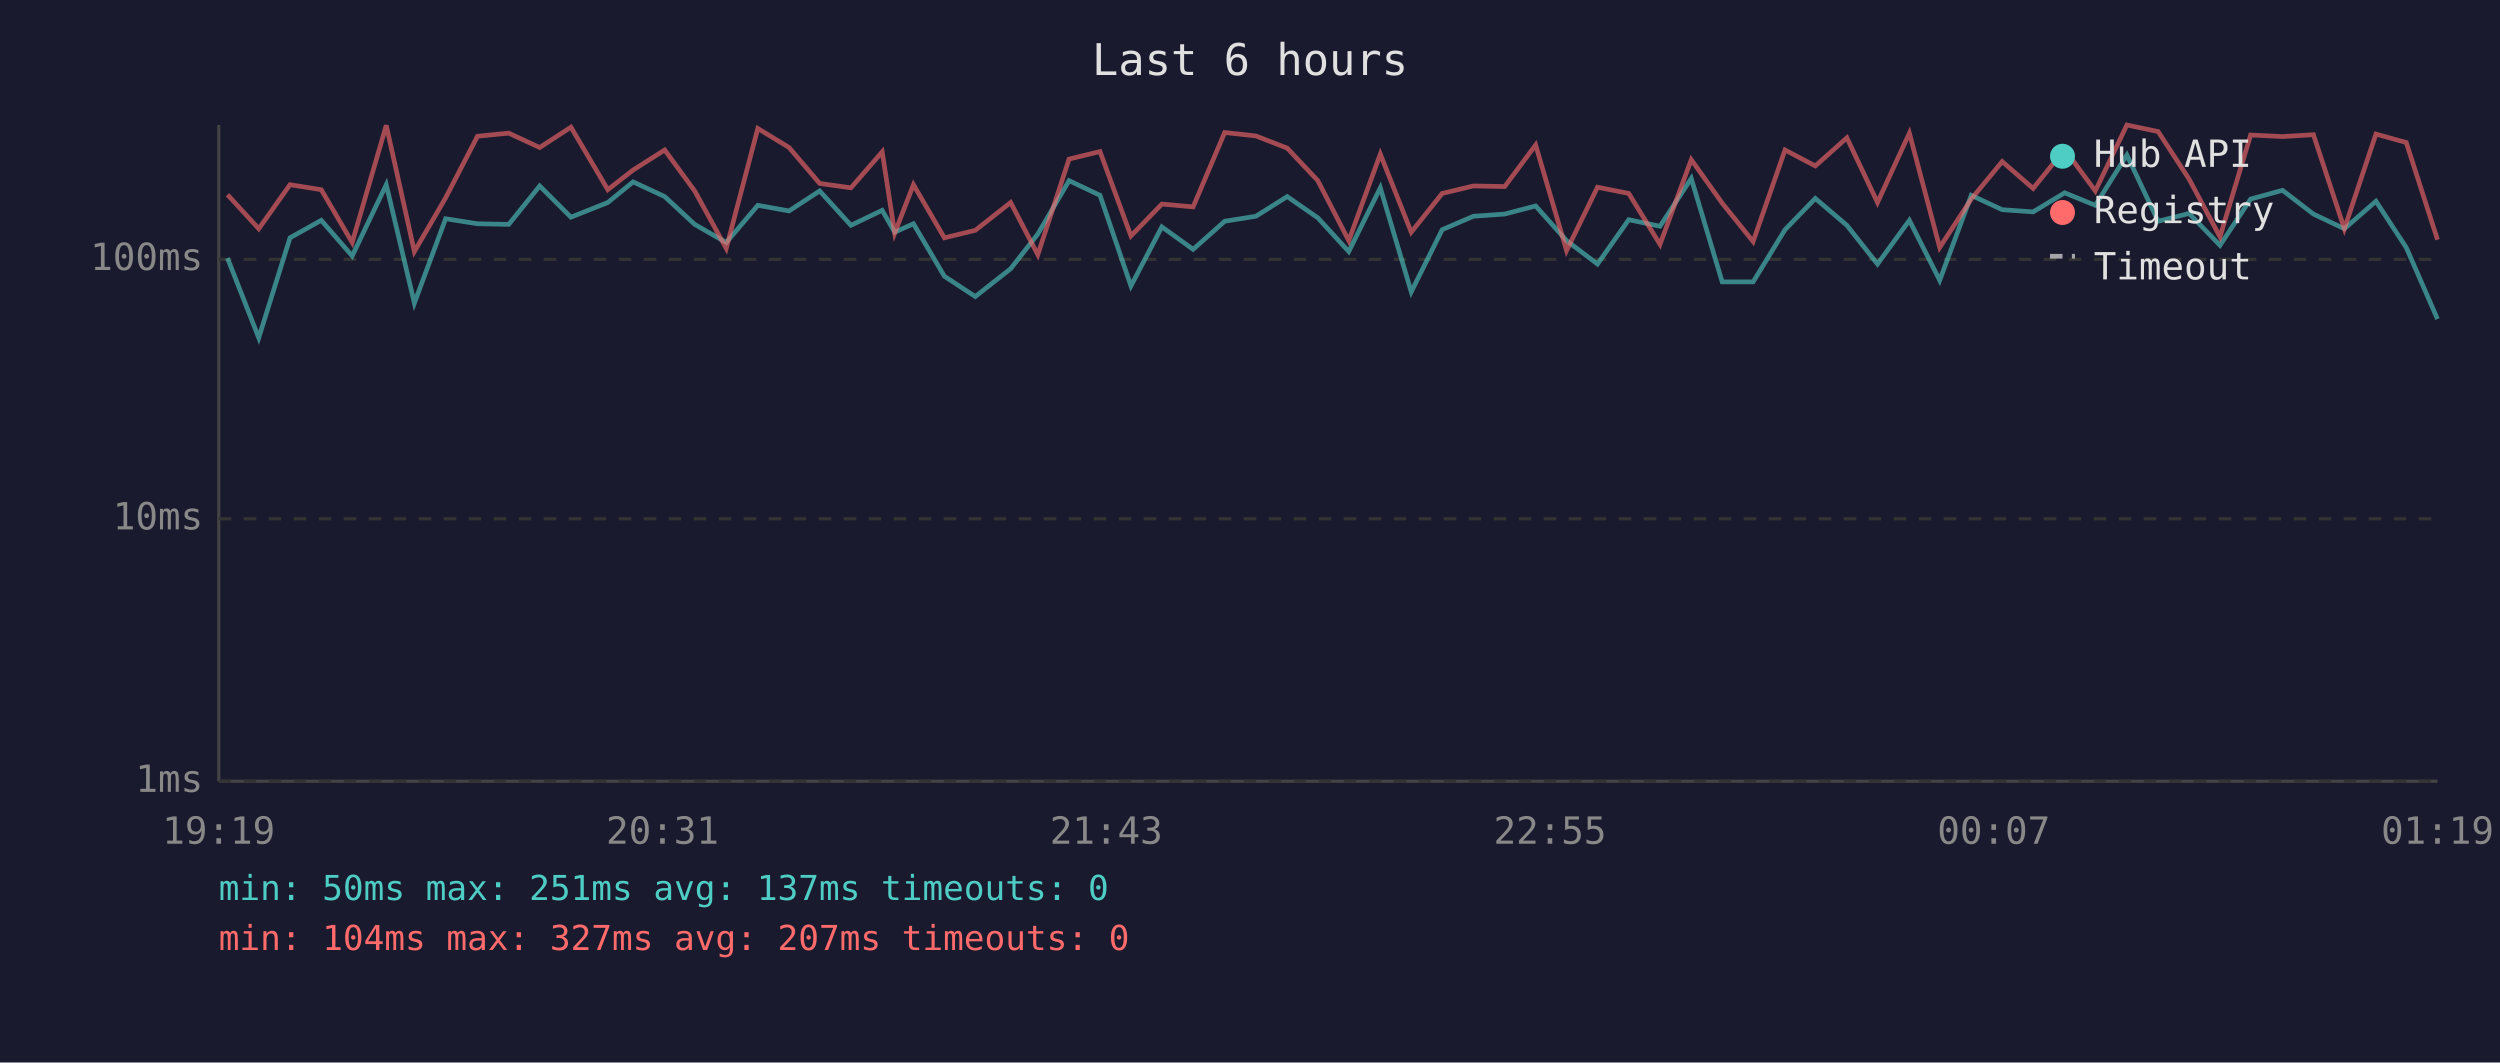
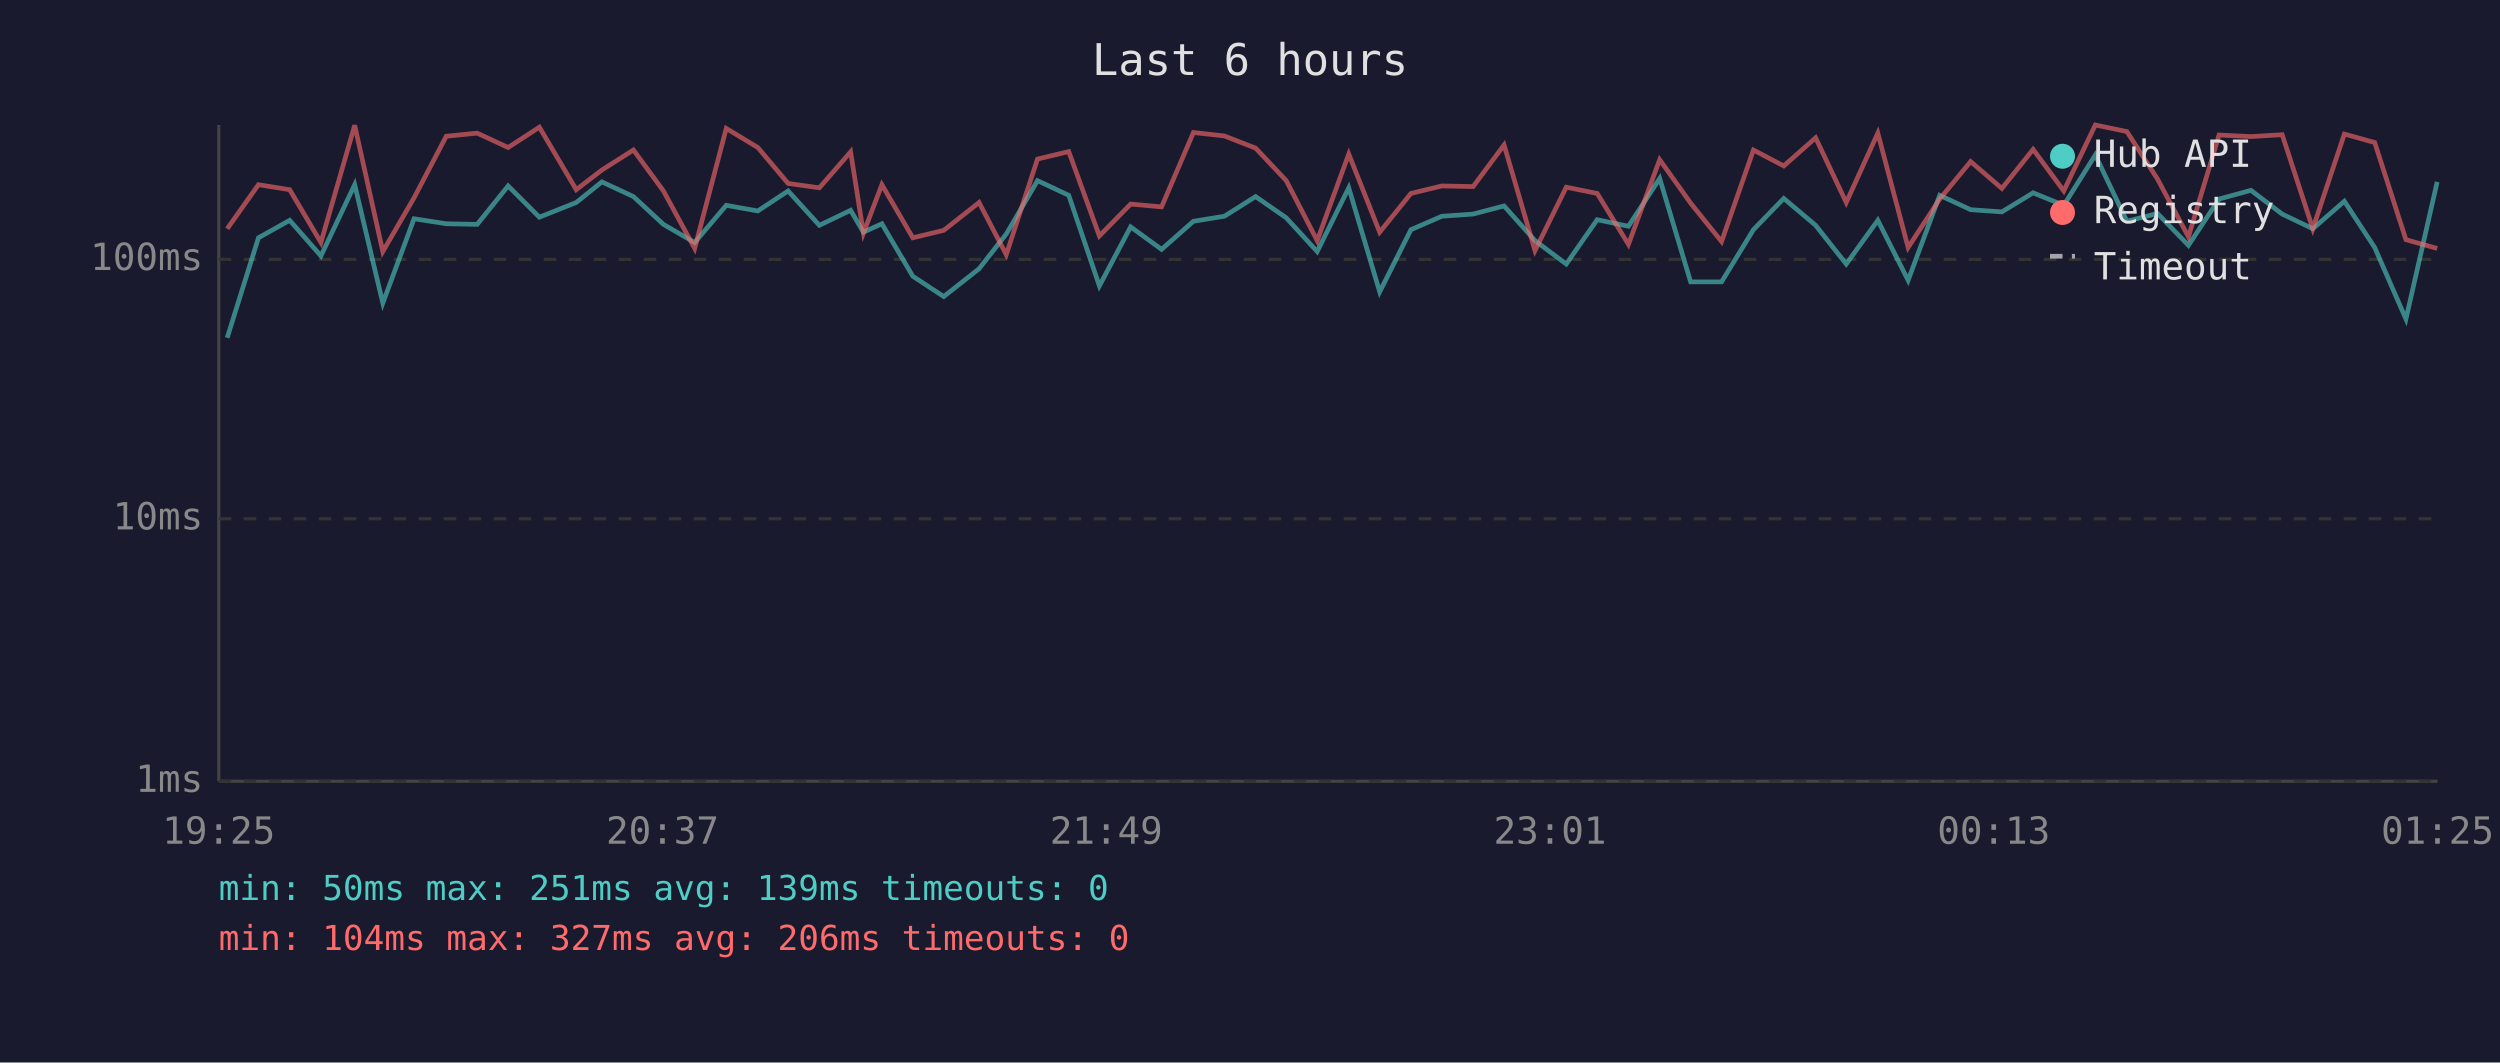
<svg xmlns="http://www.w3.org/2000/svg" viewBox="0 0 800 340" font-family="monospace" font-size="12">
  <rect width="800" height="340" fill="#1a1a2e" />
  <text x="400" y="24" fill="#e0e0e0" font-size="14" text-anchor="middle">Last 6 hours</text>
  <line x1="70" y1="40" x2="70" y2="250" stroke="#444" stroke-width="1" />
  <line x1="70" y1="250" x2="780" y2="250" stroke="#444" stroke-width="1" />
  <line x1="70" y1="250" x2="780" y2="250" stroke="#333" stroke-width="1" stroke-dasharray="4" />
  <text x="65" y="250" fill="#888" text-anchor="end" dominant-baseline="middle">1ms</text>
  <line x1="70" y1="166" x2="780" y2="166" stroke="#333" stroke-width="1" stroke-dasharray="4" />
  <text x="65" y="166" fill="#888" text-anchor="end" dominant-baseline="middle">10ms</text>
  <line x1="70" y1="83" x2="780" y2="83" stroke="#333" stroke-width="1" stroke-dasharray="4" />
  <text x="65" y="83" fill="#888" text-anchor="end" dominant-baseline="middle">100ms</text>
-   <text x="70" y="270" fill="#888" text-anchor="middle">19:19</text>
-   <text x="212" y="270" fill="#888" text-anchor="middle">20:31</text>
-   <text x="354" y="270" fill="#888" text-anchor="middle">21:43</text>
-   <text x="496" y="270" fill="#888" text-anchor="middle">22:55</text>
-   <text x="638" y="270" fill="#888" text-anchor="middle">00:07</text>
-   <text x="780" y="270" fill="#888" text-anchor="middle">01:19</text>
-   <polyline points="72.8,82.6 82.8,108.1 92.8,76.1 102.8,70.5 112.7,81.9 123.6,59.1 132.6,97.0 142.6,70.0 152.8,71.6 162.8,71.8 172.7,59.5 182.7,69.5 194.5,64.8 202.6,58.2 212.7,62.9 222.3,71.8 232.4,77.6 242.5,65.7 252.5,67.5 262.3,61.1 272.3,72.1 282.3,67.3 286.3,74.3 292.3,71.6 302.2,88.4 312.1,94.9 323.4,86.0 332.1,74.9 342.1,57.8 352.0,62.5 361.9,91.5 371.8,72.6 381.8,79.8 391.9,70.8 401.9,69.2 411.9,62.9 421.7,69.7 431.6,80.5 441.7,60.1 451.6,93.4 461.5,73.5 471.5,69.2 481.5,68.5 491.4,65.9 501.3,77.0 511.2,84.5 521.2,70.3 531.2,72.4 541.2,57.1 551.1,90.2 561.0,90.2 571.2,73.5 580.9,63.5 591.0,72.1 600.8,84.5 611.0,70.5 620.7,89.7 630.8,62.5 640.7,67.1 650.6,67.8 660.7,61.7 670.5,65.7 680.6,49.6 690.6,70.8 700.5,68.3 710.4,78.5 720.2,63.7 730.4,60.9 740.3,68.5 750.2,73.2 760.3,64.4 770.0,79.2 780.0,102.1" fill="none" stroke="#4ecdc4" stroke-width="1.5" opacity="0.6" />
-   <polyline points="72.8,62.3 82.8,73.2 92.8,59.1 102.8,60.7 112.7,77.6 123.6,40.1 132.6,80.5 142.6,63.3 152.8,43.6 162.8,42.6 172.7,47.2 182.7,40.7 194.5,60.7 202.6,54.4 212.7,48.0 222.3,61.1 232.4,79.5 242.5,41.1 252.5,47.2 262.3,58.7 272.3,60.1 282.3,48.6 286.3,74.6 292.3,59.1 302.2,76.1 312.1,73.7 323.4,64.8 332.1,81.5 342.1,50.9 352.0,48.5 361.9,75.5 371.8,65.3 381.8,66.2 391.9,42.4 401.9,43.5 411.9,47.4 421.7,57.8 431.6,77.0 441.7,49.3 451.6,74.3 461.5,61.9 471.5,59.5 481.5,59.7 491.4,46.4 501.3,80.2 511.2,59.9 521.2,61.9 531.2,78.2 541.2,51.1 551.1,65.0 561.0,77.3 571.2,48.0 580.9,53.1 591.0,44.1 600.8,64.8 611.0,42.6 620.7,79.2 630.8,63.7 640.7,51.7 650.6,60.3 660.7,47.8 670.5,61.1 680.6,40.0 690.6,42.1 700.5,57.3 710.4,75.8 720.2,43.2 730.4,43.7 740.3,43.1 750.2,73.2 760.3,42.9 770.0,45.6 780.0,76.7" fill="none" stroke="#ff6b6b" stroke-width="1.5" opacity="0.6" />
+   <text x="70" y="270" fill="#888" text-anchor="middle">19:25</text>
+   <text x="212" y="270" fill="#888" text-anchor="middle">20:37</text>
+   <text x="354" y="270" fill="#888" text-anchor="middle">21:49</text>
+   <text x="496" y="270" fill="#888" text-anchor="middle">23:01</text>
+   <text x="638" y="270" fill="#888" text-anchor="middle">00:13</text>
+   <text x="780" y="270" fill="#888" text-anchor="middle">01:25</text>
+   <polyline points="72.7,108.1 82.7,76.1 92.7,70.5 102.7,81.9 113.5,59.1 122.5,97.0 132.5,70.0 142.8,71.6 152.7,71.8 162.6,59.5 172.6,69.5 184.4,64.8 192.6,58.2 202.7,62.9 212.3,71.8 222.3,77.6 232.4,65.7 242.5,67.5 252.2,61.1 262.2,72.1 272.2,67.3 276.3,74.3 282.2,71.6 292.1,88.4 302.0,94.9 313.3,86.0 322.0,74.9 332.0,57.8 342.0,62.5 351.8,91.5 361.8,72.6 371.7,79.8 381.9,70.8 391.8,69.2 401.8,62.9 411.6,69.7 421.5,80.5 431.6,60.1 441.5,93.4 451.5,73.5 461.4,69.2 471.4,68.5 481.3,65.9 491.2,77.0 501.2,84.5 511.1,70.3 521.1,72.4 531.1,57.1 541.0,90.2 550.9,90.2 561.1,73.5 570.8,63.5 581.0,72.1 590.8,84.5 600.9,70.5 610.6,89.7 620.7,62.5 630.6,67.1 640.6,67.8 650.6,61.7 660.4,65.7 670.5,49.6 680.6,70.8 690.4,68.3 700.3,78.5 710.1,63.7 720.3,60.9 730.3,68.5 740.1,73.2 750.2,64.4 759.9,79.2 769.9,102.1 779.9,58.2" fill="none" stroke="#4ecdc4" stroke-width="1.5" opacity="0.6" />
+   <polyline points="72.7,73.2 82.7,59.1 92.7,60.7 102.7,77.6 113.5,40.1 122.5,80.5 132.5,63.3 142.8,43.6 152.7,42.6 162.6,47.2 172.6,40.7 184.4,60.7 192.6,54.4 202.7,48.0 212.3,61.1 222.3,79.5 232.4,41.1 242.5,47.2 252.2,58.7 262.2,60.1 272.2,48.6 276.3,74.6 282.2,59.1 292.1,76.1 302.0,73.7 313.3,64.8 322.0,81.5 332.0,50.9 342.0,48.5 351.8,75.5 361.8,65.3 371.7,66.2 381.9,42.4 391.8,43.5 401.8,47.4 411.6,57.8 421.5,77.0 431.6,49.3 441.5,74.3 451.5,61.9 461.4,59.5 471.4,59.7 481.3,46.4 491.2,80.2 501.2,59.9 511.1,61.9 521.1,78.2 531.1,51.1 541.0,65.0 550.9,77.3 561.1,48.0 570.8,53.1 581.0,44.1 590.8,64.8 600.9,42.6 610.6,79.2 620.7,63.7 630.6,51.7 640.6,60.3 650.6,47.8 660.4,61.1 670.5,40.0 680.6,42.1 690.4,57.3 700.3,75.8 710.1,43.2 720.3,43.7 730.3,43.1 740.1,73.2 750.2,42.9 759.9,45.6 769.9,76.7 779.9,79.5" fill="none" stroke="#ff6b6b" stroke-width="1.5" opacity="0.6" />
  <circle cx="660" cy="50" r="4" fill="#4ecdc4" />
  <text x="670" y="50" fill="#e0e0e0" dominant-baseline="middle">Hub API</text>
  <circle cx="660" cy="68" r="4" fill="#ff6b6b" />
  <text x="670" y="68" fill="#e0e0e0" dominant-baseline="middle">Registry</text>
  <line x1="656" y1="82" x2="664" y2="82" stroke="#e0e0e0" stroke-width="1.5" stroke-dasharray="4,3" opacity="0.7" />
  <text x="670" y="86" fill="#e0e0e0" dominant-baseline="middle">Timeout</text>
-   <text x="70" y="288" fill="#4ecdc4" font-size="11">min: 50ms  max: 251ms  avg: 137ms  timeouts: 0</text>
-   <text x="70" y="304" fill="#ff6b6b" font-size="11">min: 104ms  max: 327ms  avg: 207ms  timeouts: 0</text>
+   <text x="70" y="288" fill="#4ecdc4" font-size="11">min: 50ms  max: 251ms  avg: 139ms  timeouts: 0</text>
+   <text x="70" y="304" fill="#ff6b6b" font-size="11">min: 104ms  max: 327ms  avg: 206ms  timeouts: 0</text>
</svg>
